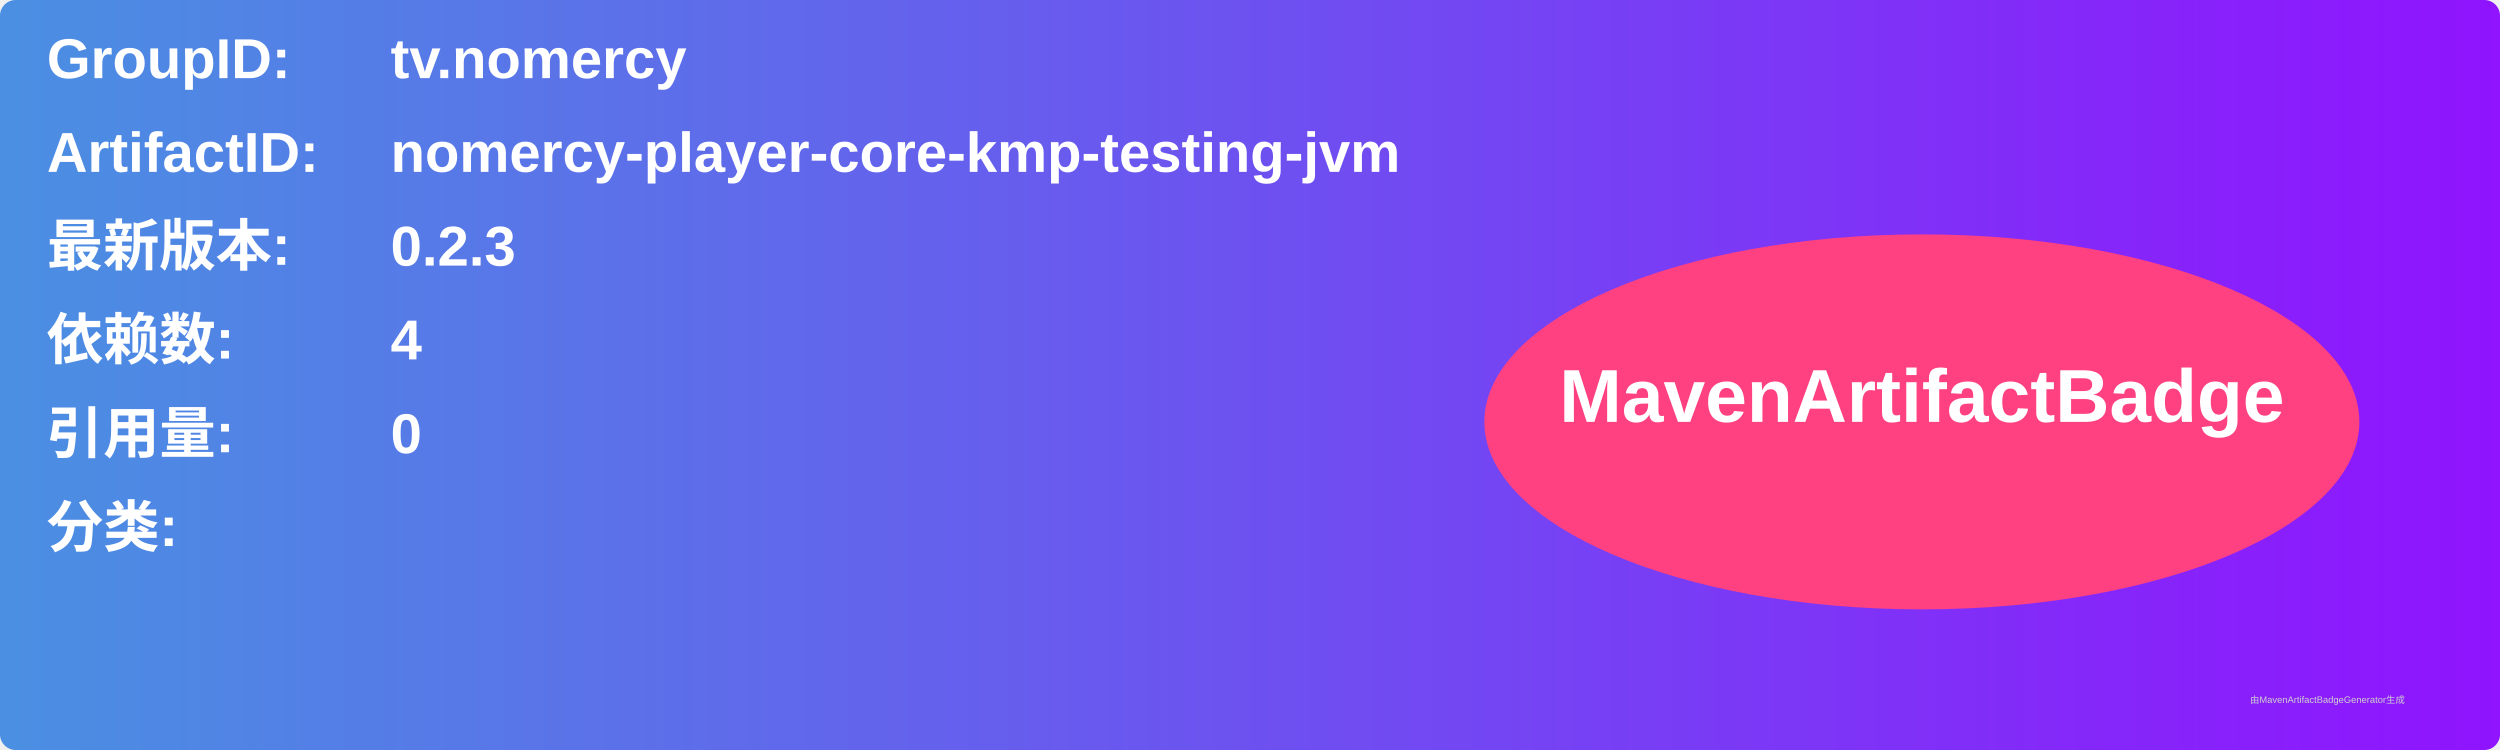
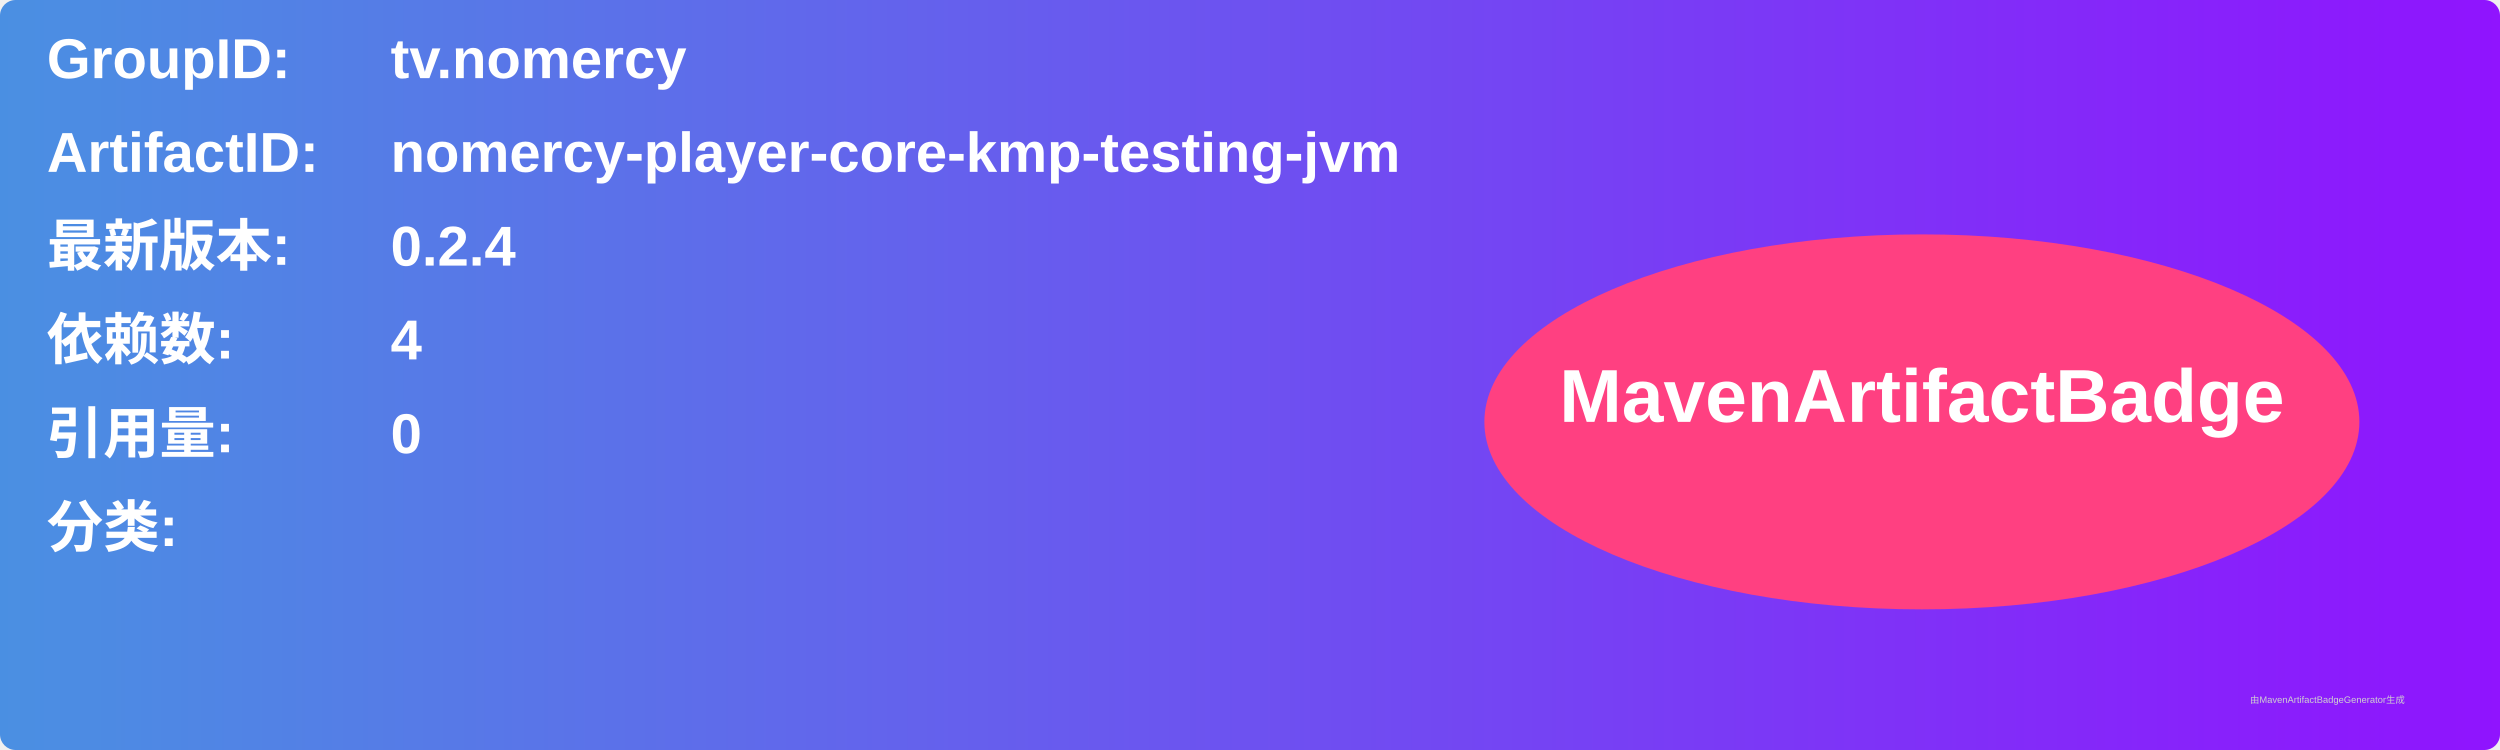
<svg xmlns="http://www.w3.org/2000/svg" width="800" height="240" viewBox="0 0 800 240">
  <linearGradient id="grad" x1="0%" y1="0%" x2="100%" y2="0%">
    <stop offset="0%" stop-color="#4a90e2" />
    <stop offset="100%" stop-color="#9013fe" />
  </linearGradient>
  <rect width="100%" height="100%" rx="5" ry="5" fill="url(#grad)" />
  <g transform="translate(15, 15)">
    <text x="0" y="10" font-family="Arial" font-size="18" fill="white" font-weight="bold" width="260">GroupID:</text>
    <text x="110" y="10" font-family="Arial" font-size="18" fill="white" font-weight="bold" width="460">tv.nomercy</text>
    <text x="0" y="40" font-family="Arial" font-size="18" fill="white" font-weight="bold" width="260">ArtifactID:</text>
    <text x="110" y="40" font-family="Arial" font-size="18" fill="white" font-weight="bold" width="460">nomercy-player-core-kmp-testing-jvm</text>
    <text x="0" y="70" font-family="Arial" font-size="18" fill="white" font-weight="bold">最新版本:</text>
    <text x="110" y="70" font-family="Arial" font-size="18" fill="white" font-weight="bold">
-       <tspan font-weight="bold">0.2.3</tspan>
+       <tspan font-weight="bold">0.2.4</tspan>
    </text>
    <text x="0" y="100" font-family="Arial" font-size="18" fill="white" font-weight="bold">依赖数: </text>
    <text x="110" y="100" font-family="Arial" font-size="18" fill="white">
      <tspan font-weight="bold">4</tspan>
    </text>
    <text x="0" y="130" font-family="Arial" font-size="18" fill="white" font-weight="bold">引用量: </text>
    <text x="110" y="130" font-family="Arial" font-size="18" fill="white">
      <tspan font-weight="bold">0</tspan>
    </text>
    <text x="0" y="160" font-family="Arial" font-size="18" fill="white" font-weight="bold">分类:</text>
    <text x="10" y="190" font-family="Arial" font-size="10" fill="white">
      <tspan font-weight="bold" />
    </text>
    <ellipse cx="600" cy="120" rx="140" ry="60" fill="#ff4081" />
    <text x="600" y="120" text-anchor="middle" font-family="Arial" font-size="24" fill="white" font-weight="bold">MavenArtifactBadge</text>
  </g>
  <text x="720" y="225" font-family="Arial" font-size="3" fill="#d0d0d0">由MavenArtifactBadgeGenerator生成</text>
</svg>
